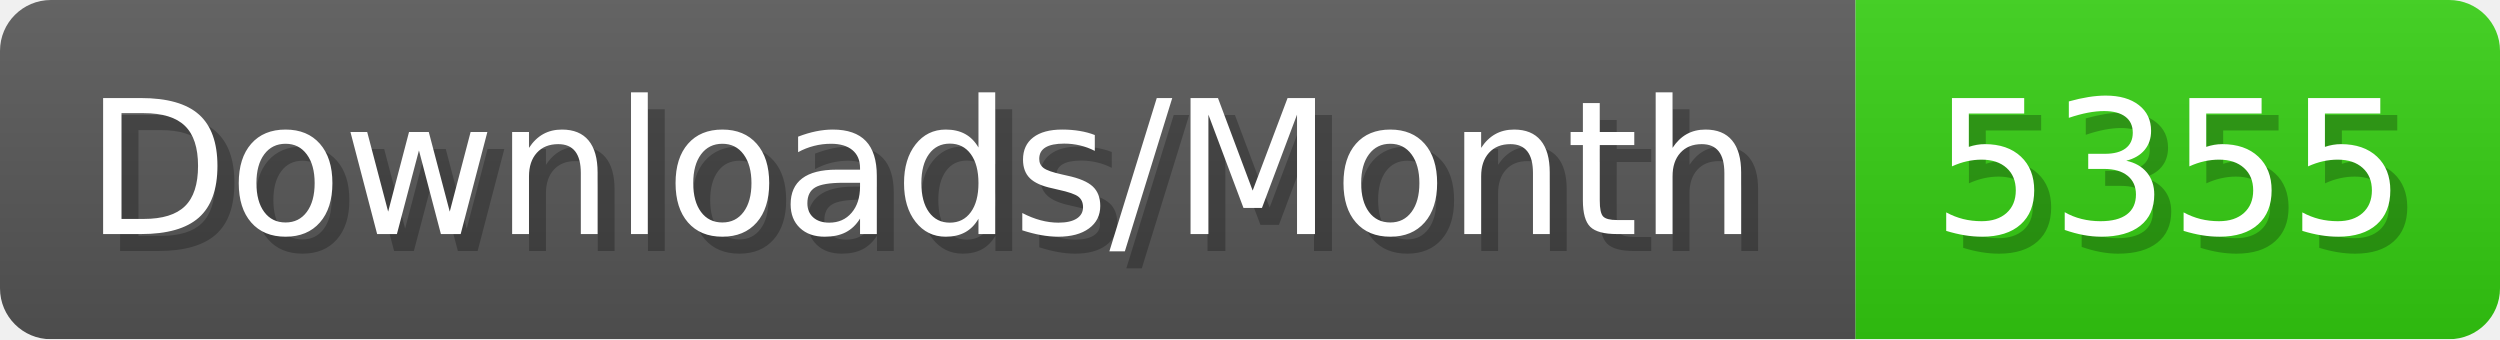
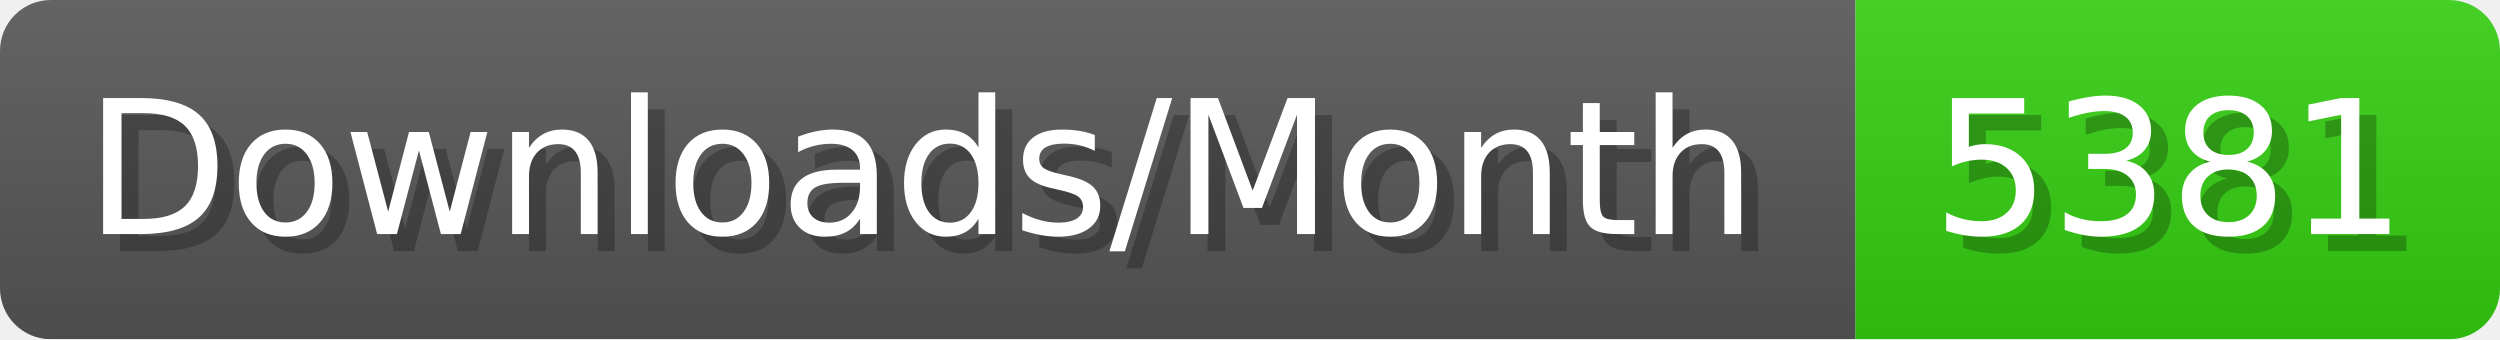
- <svg xmlns="http://www.w3.org/2000/svg" width="147.4" height="20" viewBox="0 0 1474 200" role="img" aria-label="Downloads/Month: 5355">
+ <svg xmlns="http://www.w3.org/2000/svg" width="147.4" height="20" viewBox="0 0 1474 200" role="img" aria-label="Downloads/Month: 5381">
  <linearGradient id="YlXUI" x2="0" y2="100%">
    <stop offset="0" stop-opacity=".1" stop-color="#EEE" />
    <stop offset="1" stop-opacity=".1" />
  </linearGradient>
  <mask id="JHhop">
    <rect width="1474" height="200" rx="30" fill="#FFF" />
  </mask>
  <g mask="url(#JHhop)">
    <rect width="1094" height="200" fill="#555" />
    <rect width="380" height="200" fill="#3C1" x="1094" />
    <rect width="1474" height="200" fill="url(#YlXUI)" />
  </g>
  <g aria-hidden="true" fill="#fff" text-anchor="start" font-family="Verdana,DejaVu Sans,sans-serif" font-size="110">
    <text x="60" y="148" textLength="994" fill="#000" opacity="0.25">Downloads/Month</text>
    <text x="50" y="138" textLength="994">Downloads/Month</text>
-     <text x="1149" y="148" textLength="280" fill="#000" opacity="0.25">5355</text>
-     <text x="1139" y="138" textLength="280">5355</text>
+     <text x="1149" y="148" textLength="280" fill="#000" opacity="0.25">5381</text>
+     <text x="1139" y="138" textLength="280">5381</text>
  </g>
</svg>
